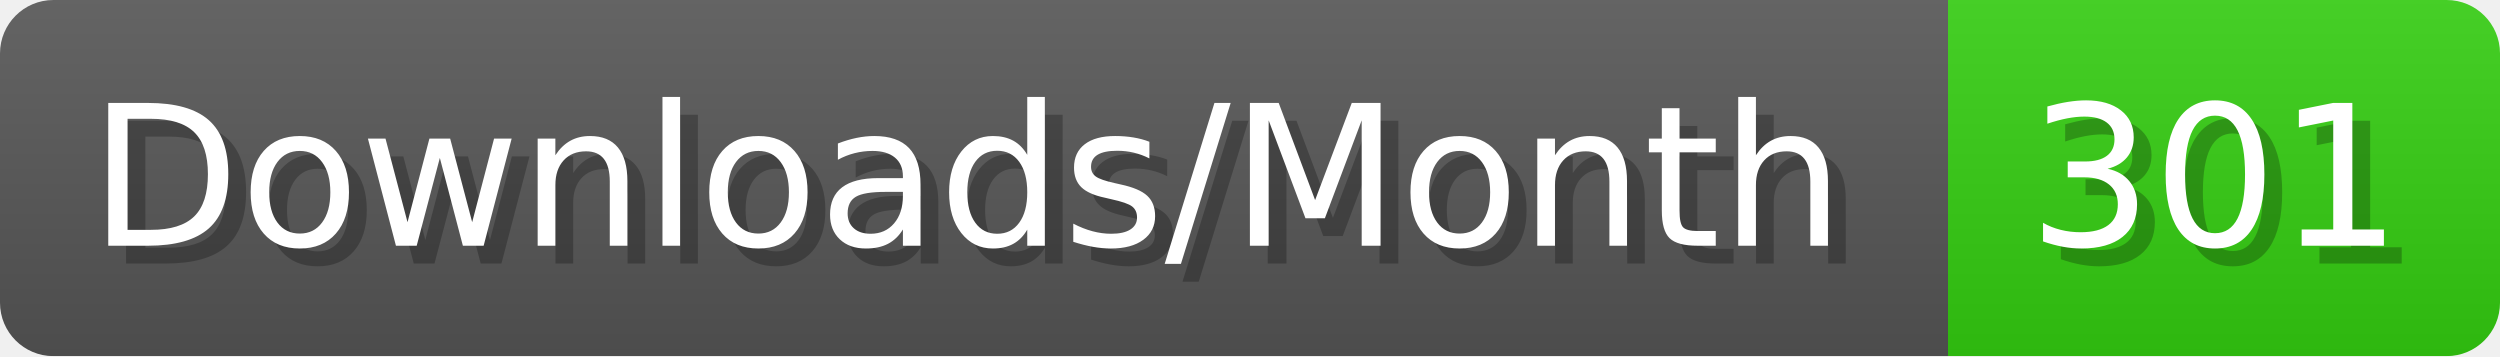
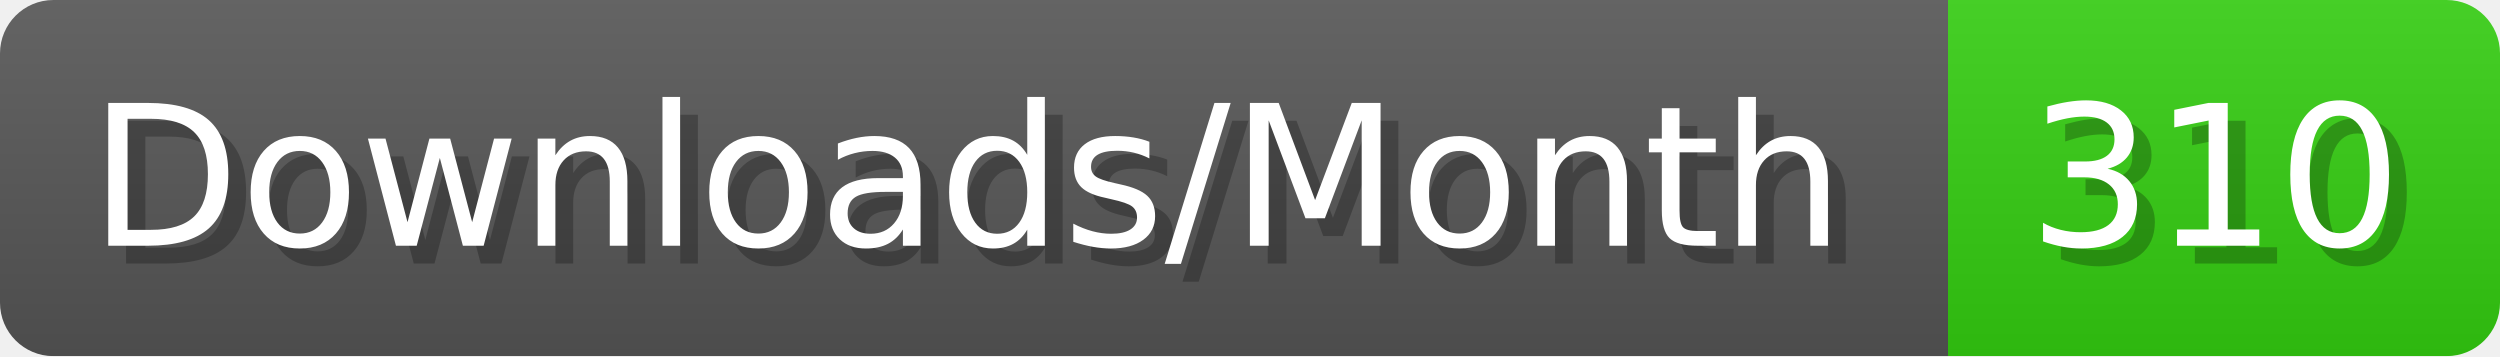
- <svg xmlns="http://www.w3.org/2000/svg" width="140.4" height="20" viewBox="0 0 1404 200" role="img" aria-label="Downloads/Month: 301">
+ <svg xmlns="http://www.w3.org/2000/svg" width="140.4" height="20" viewBox="0 0 1404 200" role="img" aria-label="Downloads/Month: 310">
  <linearGradient id="YlXUI" x2="0" y2="100%">
    <stop offset="0" stop-opacity=".1" stop-color="#EEE" />
    <stop offset="1" stop-opacity=".1" />
  </linearGradient>
  <mask id="JHhop">
    <rect width="1404" height="200" rx="30" fill="#FFF" />
  </mask>
  <g mask="url(#JHhop)">
    <rect width="1094" height="200" fill="#555" />
    <rect width="310" height="200" fill="#3C1" x="1094" />
    <rect width="1404" height="200" fill="url(#YlXUI)" />
  </g>
  <g aria-hidden="true" fill="#fff" text-anchor="start" font-family="Verdana,DejaVu Sans,sans-serif" font-size="110">
    <text x="60" y="148" textLength="994" fill="#000" opacity="0.25">Downloads/Month</text>
    <text x="50" y="138" textLength="994">Downloads/Month</text>
-     <text x="1149" y="148" textLength="210" fill="#000" opacity="0.25">301</text>
-     <text x="1139" y="138" textLength="210">301</text>
+     <text x="1149" y="148" textLength="210" fill="#000" opacity="0.25">310</text>
+     <text x="1139" y="138" textLength="210">310</text>
  </g>
</svg>
